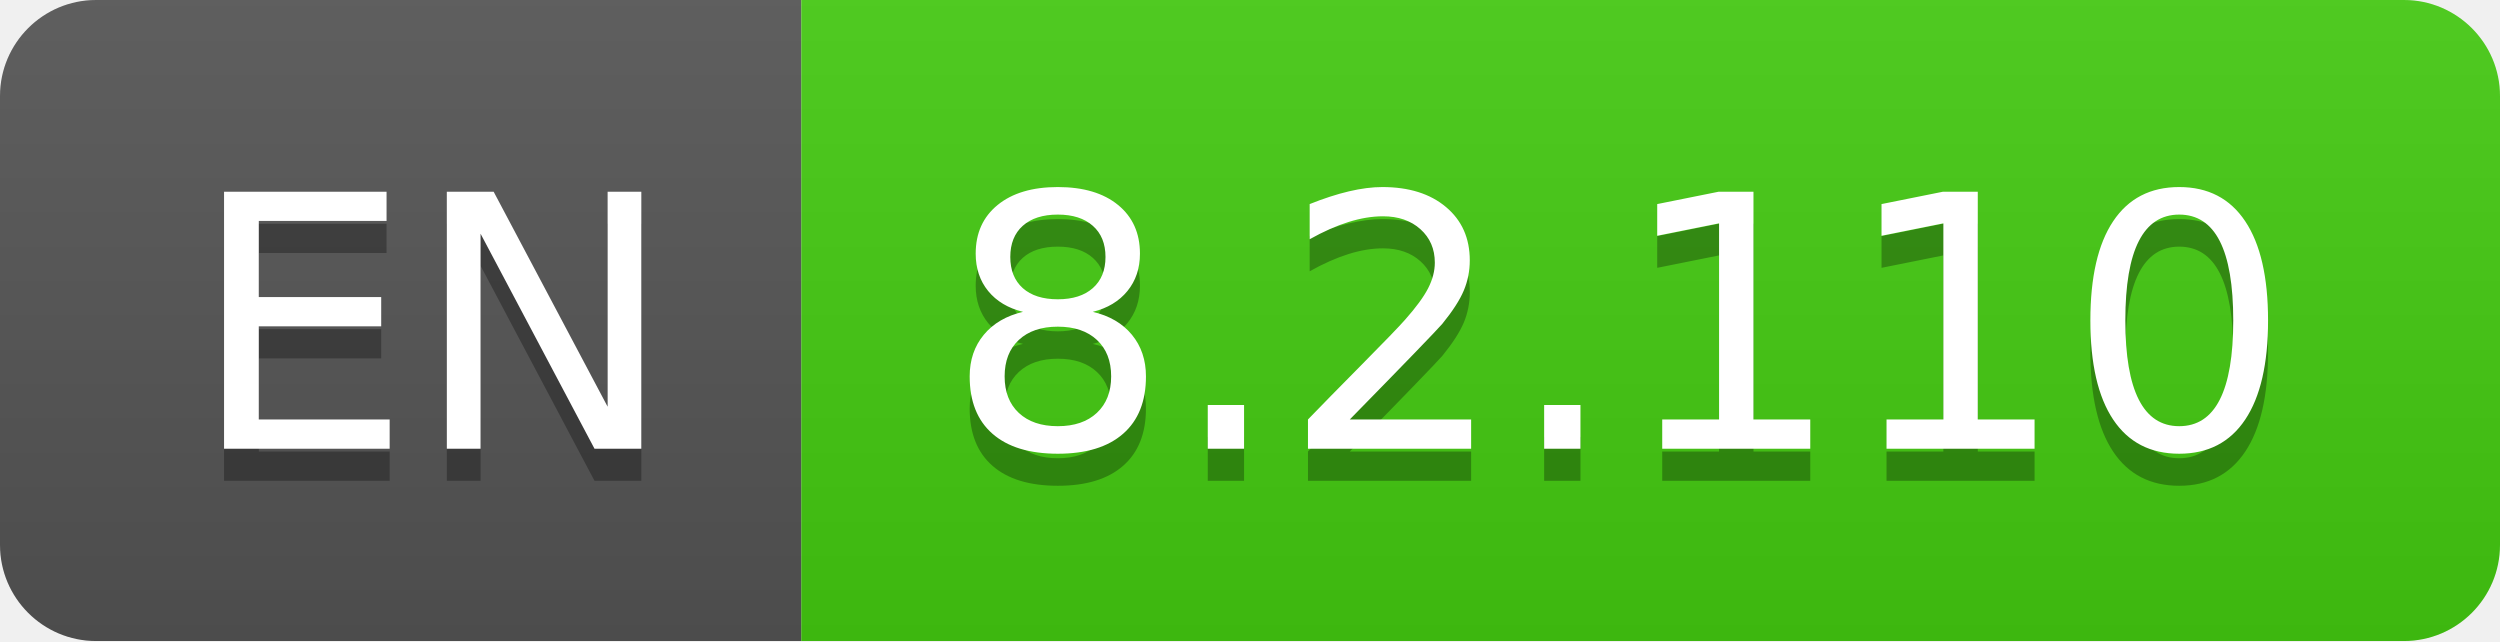
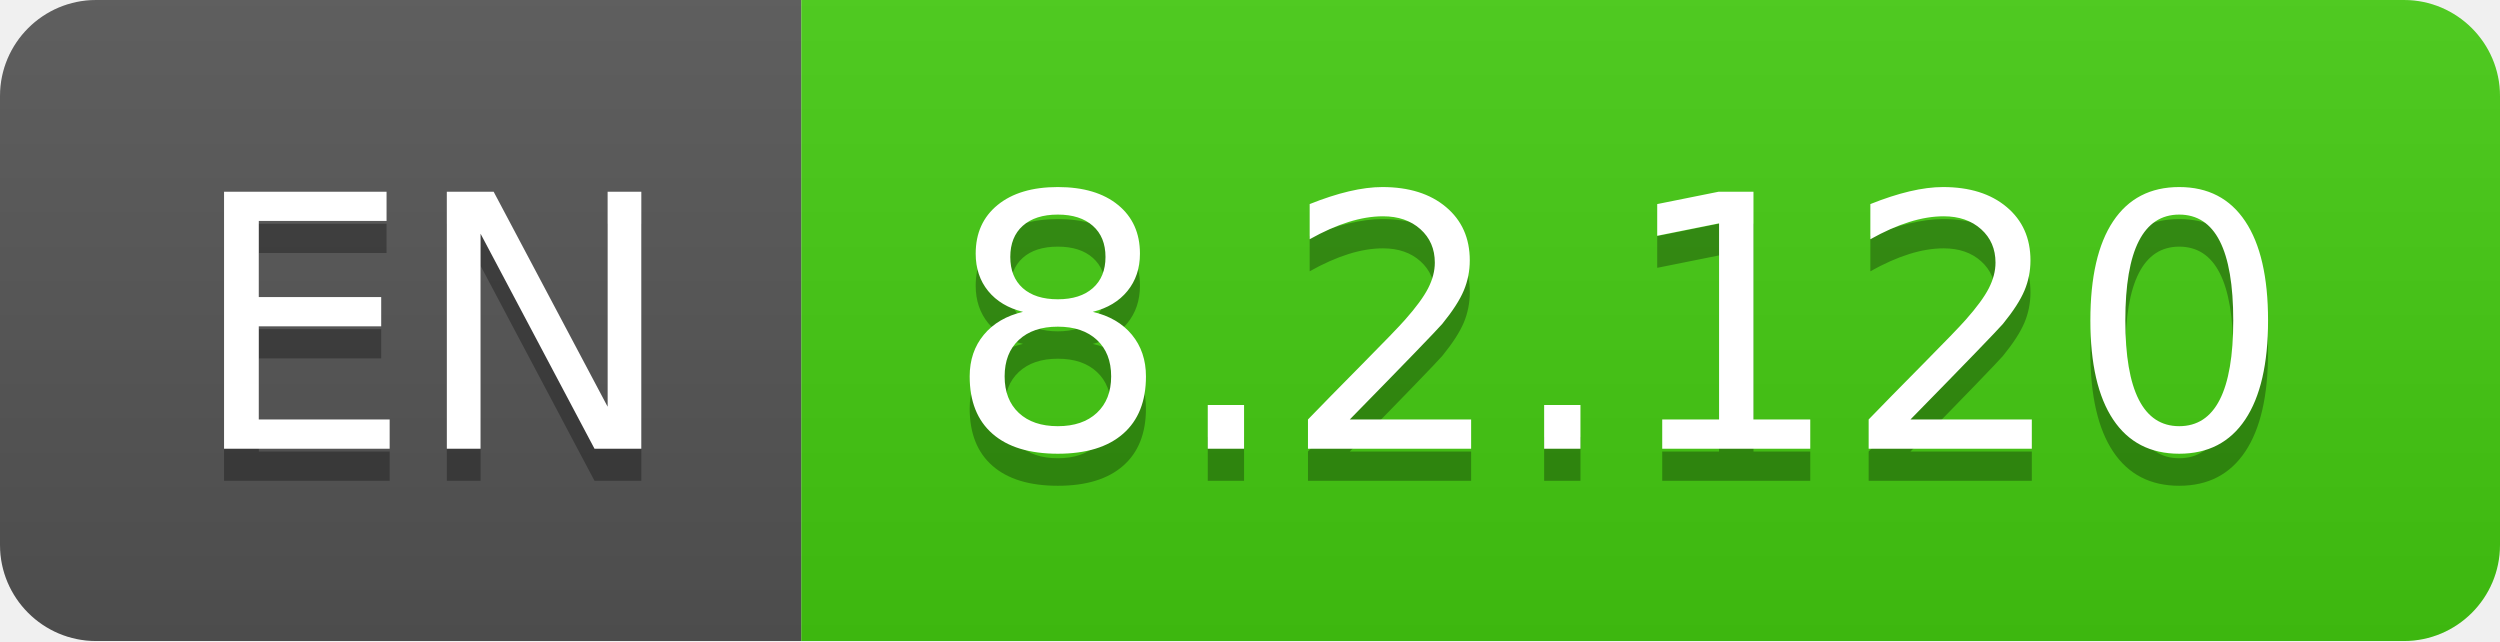
- <svg xmlns="http://www.w3.org/2000/svg" width="78" height="20" role="img" aria-label="EN: 8.2.110">
+ <svg xmlns="http://www.w3.org/2000/svg" width="78" height="20" role="img" aria-label="EN: 8.2.120">
  <linearGradient id="s" x2="0" y2="100%">
    <stop offset="0" stop-color="#bbb" stop-opacity=".1" />
    <stop offset="1" stop-opacity=".1" />
  </linearGradient>
  <clipPath id="r">
    <rect width="78" height="20" rx="3" fill="#fff" />
  </clipPath>
  <g clip-path="url(#r)">
    <rect width="25" height="20" fill="#555" />
    <rect x="25" width="53" height="20" fill="#4c1" />
    <rect width="78" height="20" fill="url(#s)" />
  </g>
  <g fill="#fff" text-anchor="middle" font-family="Verdana,Geneva,DejaVu Sans,sans-serif" text-rendering="geometricPrecision" font-size="110">
    <text aria-hidden="true" x="135" y="150" fill="#010101" fill-opacity=".3" transform="scale(.1)" textLength="150">EN</text>
    <text x="135" y="140" transform="scale(.1)" fill="#fff" textLength="150">EN</text>
-     <text aria-hidden="true" x="505" y="150" fill="#010101" fill-opacity=".3" transform="scale(.1)" textLength="430">8.2.110</text>
-     <text x="505" y="140" transform="scale(.1)" fill="#fff" textLength="430">8.2.110</text>
+     <text aria-hidden="true" x="505" y="150" fill="#010101" fill-opacity=".3" transform="scale(.1)" textLength="430">8.2.120</text>
+     <text x="505" y="140" transform="scale(.1)" fill="#fff" textLength="430">8.2.120</text>
  </g>
</svg>
